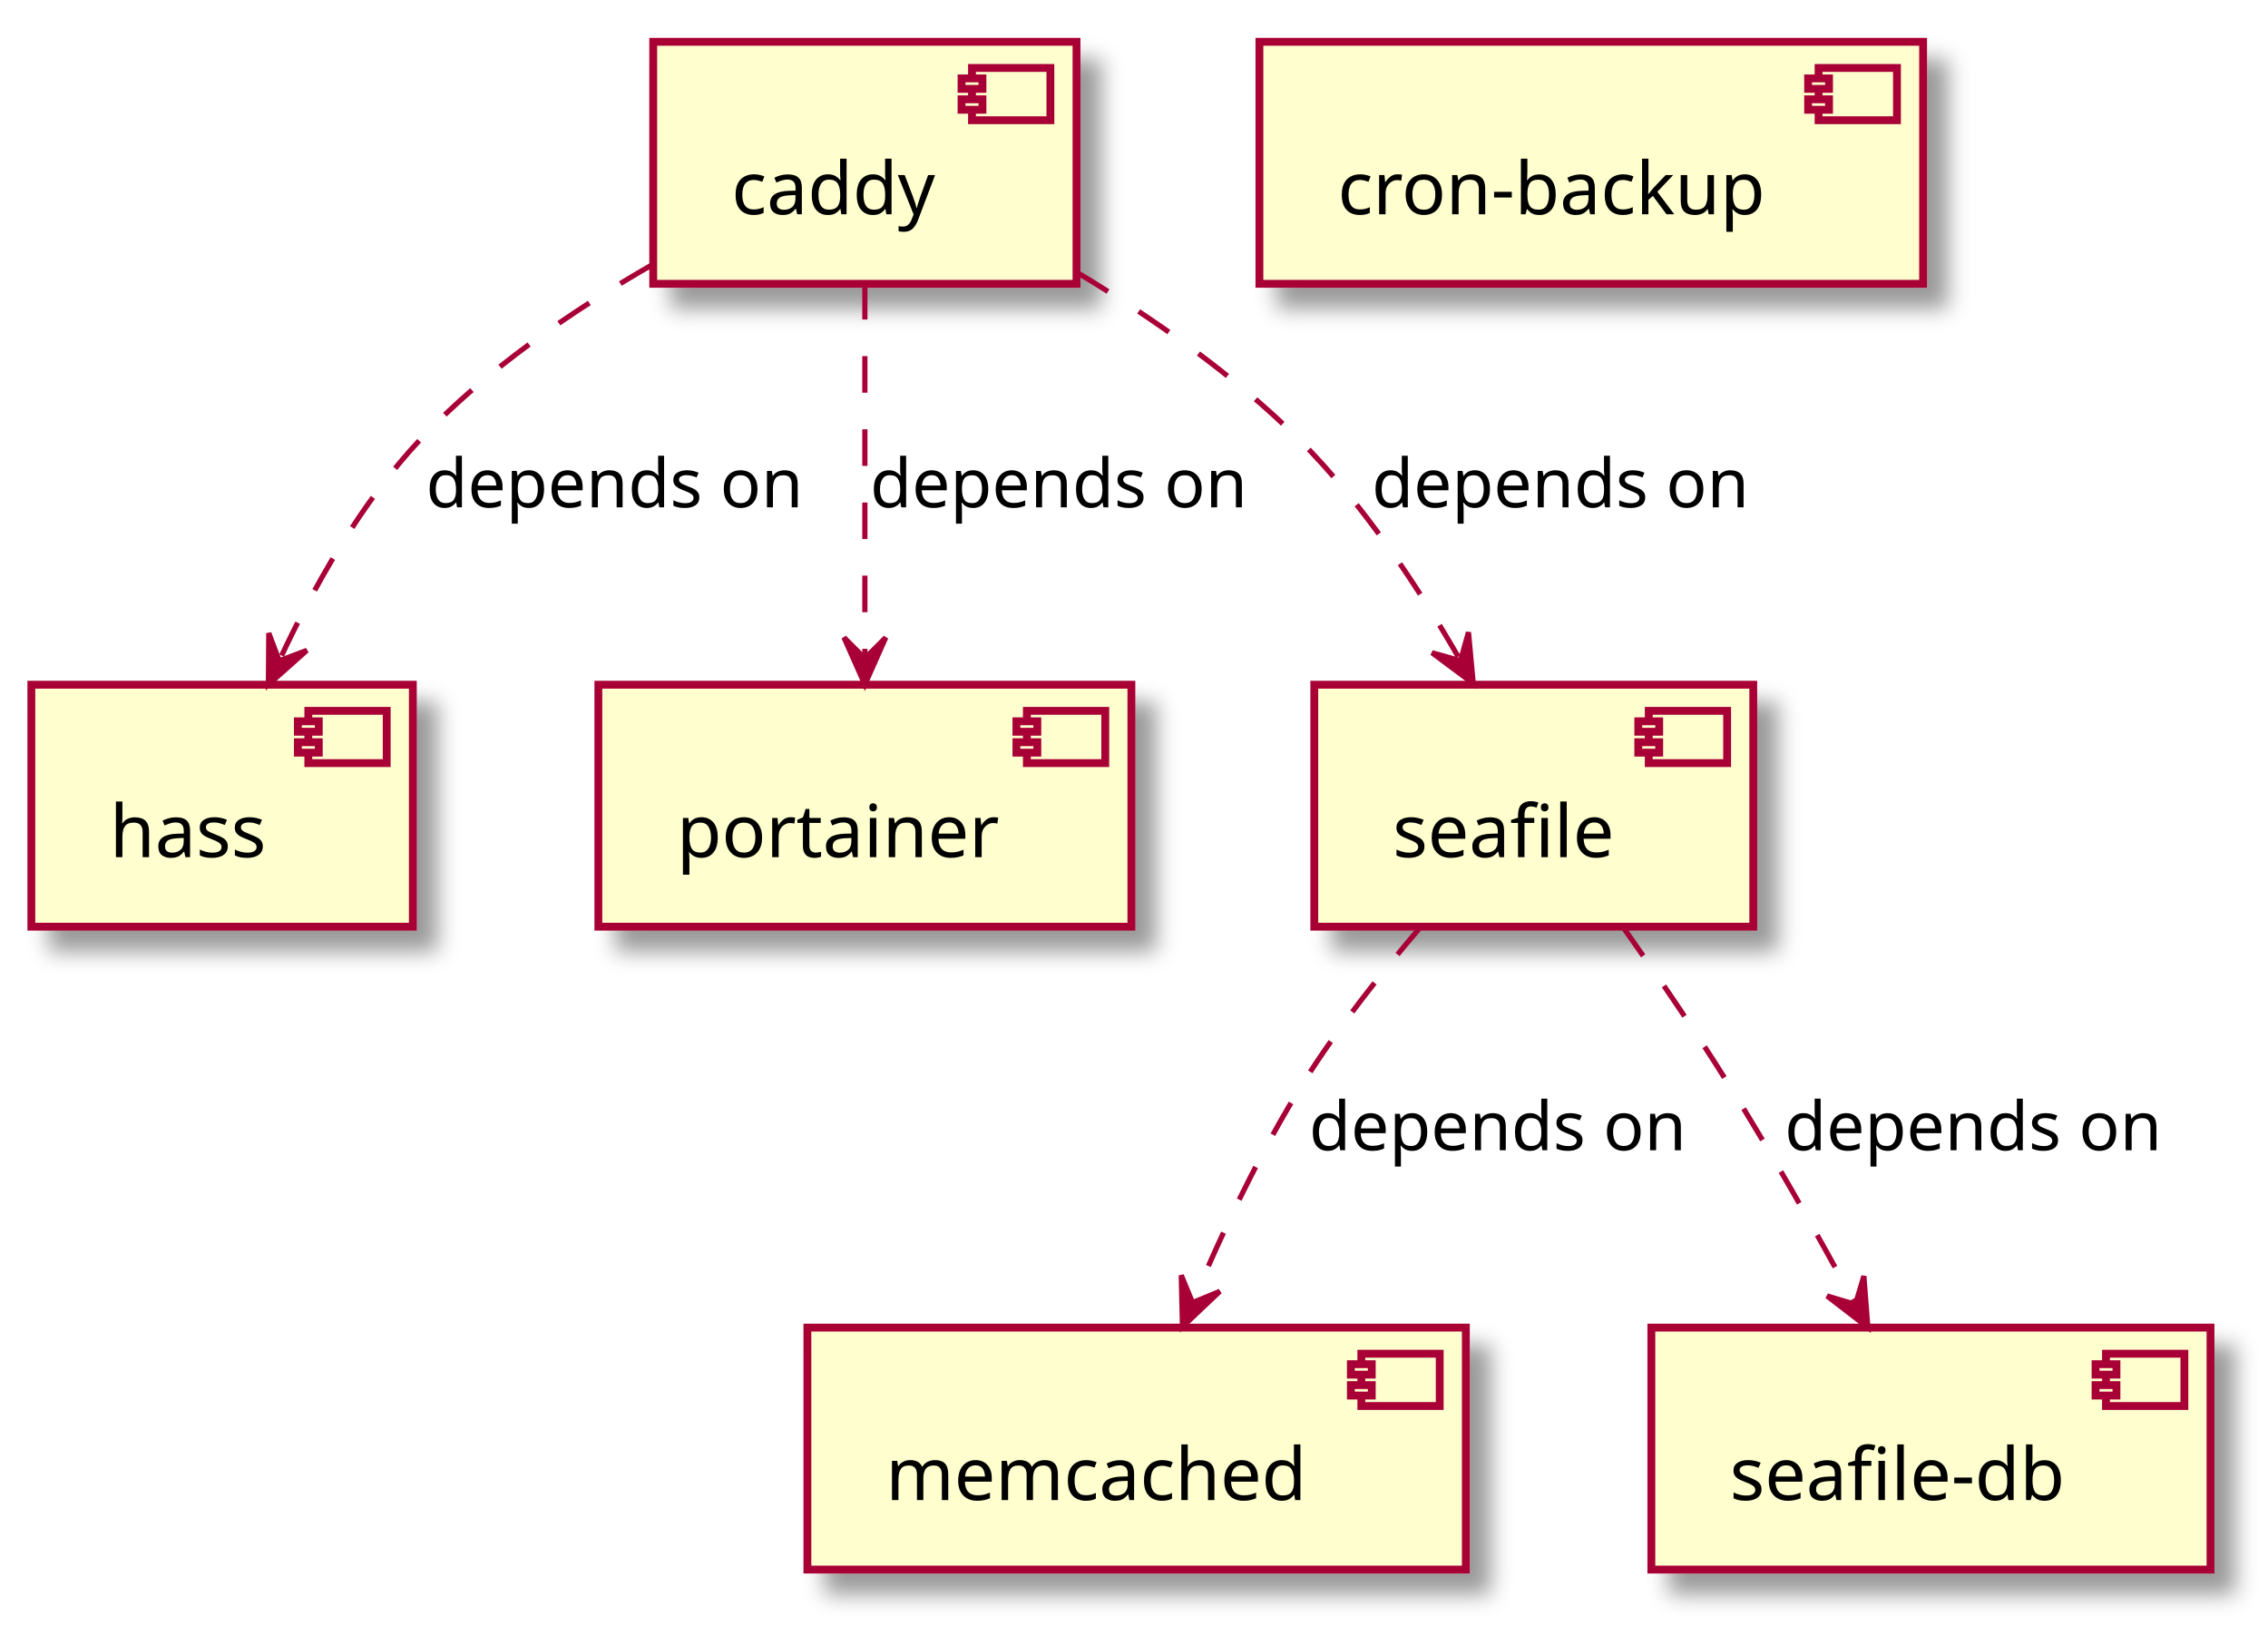
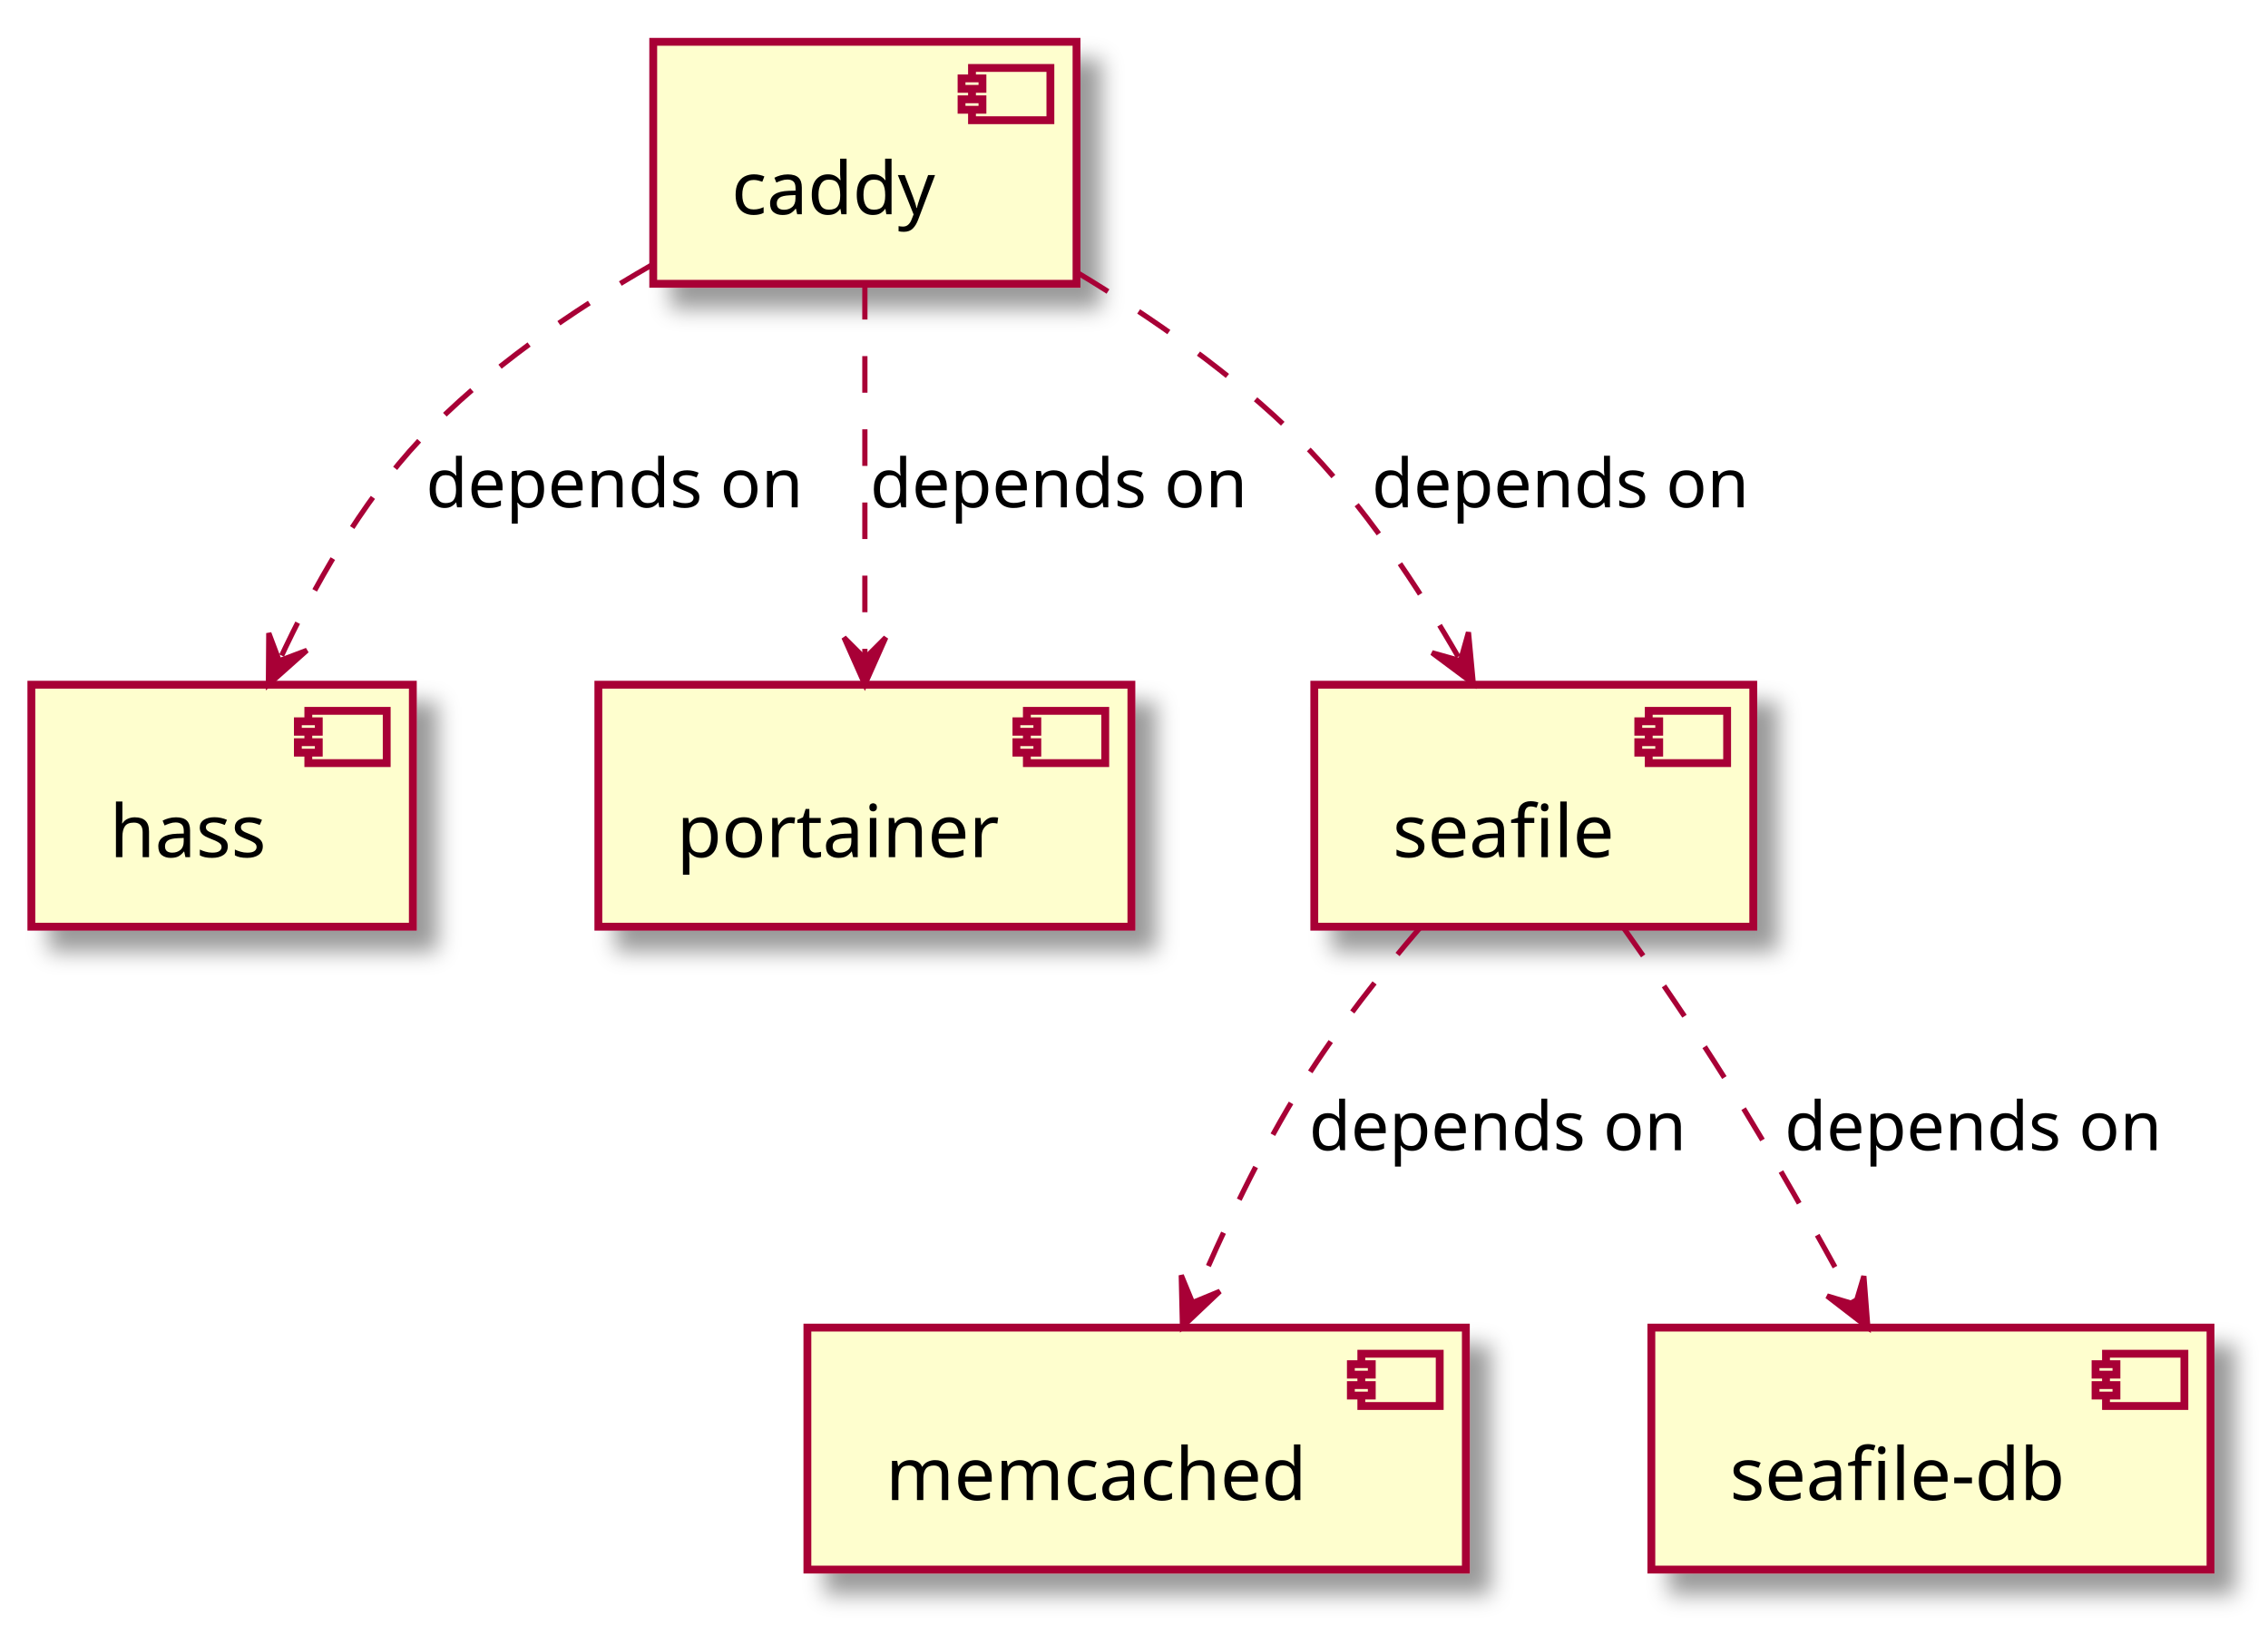
<svg xmlns="http://www.w3.org/2000/svg" contentScriptType="application/ecmascript" contentStyleType="text/css" height="311px" preserveAspectRatio="none" style="width:434px;height:311px;" version="1.1" viewBox="0 0 434 311" width="434px" zoomAndPan="magnify">
  <defs>
-     <filter height="300%" id="f113r6c2c2wnrt" width="300%" x="-1" y="-1">
+     <filter height="300%" id="fv4v90wsgh2wj" width="300%" x="-1" y="-1">
      <feGaussianBlur result="blurOut" stdDeviation="2.0" />
      <feColorMatrix in="blurOut" result="blurOut2" type="matrix" values="0 0 0 0 0 0 0 0 0 0 0 0 0 0 0 0 0 0 .4 0" />
      <feOffset dx="4.0" dy="4.0" in="blurOut2" result="blurOut3" />
      <feBlend in="SourceGraphic" in2="blurOut3" mode="normal" />
    </filter>
  </defs>
  <g>
-     <rect fill="#FEFECE" filter="url(#f113r6c2c2wnrt)" height="46.297" style="stroke: #A80036; stroke-width: 1.5;" width="81" x="125" y="8" />
+     <rect fill="#FEFECE" filter="url(#fv4v90wsgh2wj)" height="46.297" style="stroke: #A80036; stroke-width: 1.5;" width="81" x="125" y="8" />
    <rect fill="#FEFECE" height="10" style="stroke: #A80036; stroke-width: 1.5;" width="15" x="186" y="13" />
    <rect fill="#FEFECE" height="2" style="stroke: #A80036; stroke-width: 1.5;" width="4" x="184" y="15" />
    <rect fill="#FEFECE" height="2" style="stroke: #A80036; stroke-width: 1.5;" width="4" x="184" y="19" />
    <text fill="#000000" font-family="sans-serif" font-size="14" lengthAdjust="spacingAndGlyphs" textLength="41" x="140" y="40.995">caddy</text>
-     <rect fill="#FEFECE" filter="url(#f113r6c2c2wnrt)" height="46.297" style="stroke: #A80036; stroke-width: 1.5;" width="127" x="241" y="8" />
-     <rect fill="#FEFECE" height="10" style="stroke: #A80036; stroke-width: 1.5;" width="15" x="348" y="13" />
-     <rect fill="#FEFECE" height="2" style="stroke: #A80036; stroke-width: 1.5;" width="4" x="346" y="15" />
-     <rect fill="#FEFECE" height="2" style="stroke: #A80036; stroke-width: 1.5;" width="4" x="346" y="19" />
-     <text fill="#000000" font-family="sans-serif" font-size="14" lengthAdjust="spacingAndGlyphs" textLength="87" x="256" y="40.995">cron-backup</text>
-     <rect fill="#FEFECE" filter="url(#f113r6c2c2wnrt)" height="46.297" style="stroke: #A80036; stroke-width: 1.5;" width="73" x="6" y="131" />
+     <rect fill="#FEFECE" filter="url(#fv4v90wsgh2wj)" height="46.297" style="stroke: #A80036; stroke-width: 1.5;" width="73" x="6" y="131" />
    <rect fill="#FEFECE" height="10" style="stroke: #A80036; stroke-width: 1.5;" width="15" x="59" y="136" />
    <rect fill="#FEFECE" height="2" style="stroke: #A80036; stroke-width: 1.5;" width="4" x="57" y="138" />
    <rect fill="#FEFECE" height="2" style="stroke: #A80036; stroke-width: 1.5;" width="4" x="57" y="142" />
    <text fill="#000000" font-family="sans-serif" font-size="14" lengthAdjust="spacingAndGlyphs" textLength="33" x="21" y="163.995">hass</text>
-     <rect fill="#FEFECE" filter="url(#f113r6c2c2wnrt)" height="46.297" style="stroke: #A80036; stroke-width: 1.5;" width="126" x="154.5" y="254" />
+     <rect fill="#FEFECE" filter="url(#fv4v90wsgh2wj)" height="46.297" style="stroke: #A80036; stroke-width: 1.5;" width="126" x="154.5" y="254" />
    <rect fill="#FEFECE" height="10" style="stroke: #A80036; stroke-width: 1.5;" width="15" x="260.5" y="259" />
    <rect fill="#FEFECE" height="2" style="stroke: #A80036; stroke-width: 1.5;" width="4" x="258.5" y="261" />
    <rect fill="#FEFECE" height="2" style="stroke: #A80036; stroke-width: 1.5;" width="4" x="258.5" y="265" />
    <text fill="#000000" font-family="sans-serif" font-size="14" lengthAdjust="spacingAndGlyphs" textLength="86" x="169.5" y="286.995">memcached</text>
-     <rect fill="#FEFECE" filter="url(#f113r6c2c2wnrt)" height="46.297" style="stroke: #A80036; stroke-width: 1.5;" width="102" x="114.5" y="131" />
+     <rect fill="#FEFECE" filter="url(#fv4v90wsgh2wj)" height="46.297" style="stroke: #A80036; stroke-width: 1.5;" width="102" x="114.5" y="131" />
    <rect fill="#FEFECE" height="10" style="stroke: #A80036; stroke-width: 1.5;" width="15" x="196.5" y="136" />
    <rect fill="#FEFECE" height="2" style="stroke: #A80036; stroke-width: 1.5;" width="4" x="194.5" y="138" />
    <rect fill="#FEFECE" height="2" style="stroke: #A80036; stroke-width: 1.5;" width="4" x="194.5" y="142" />
    <text fill="#000000" font-family="sans-serif" font-size="14" lengthAdjust="spacingAndGlyphs" textLength="62" x="129.5" y="163.995">portainer</text>
-     <rect fill="#FEFECE" filter="url(#f113r6c2c2wnrt)" height="46.297" style="stroke: #A80036; stroke-width: 1.5;" width="84" x="251.5" y="131" />
+     <rect fill="#FEFECE" filter="url(#fv4v90wsgh2wj)" height="46.297" style="stroke: #A80036; stroke-width: 1.5;" width="84" x="251.5" y="131" />
    <rect fill="#FEFECE" height="10" style="stroke: #A80036; stroke-width: 1.5;" width="15" x="315.5" y="136" />
    <rect fill="#FEFECE" height="2" style="stroke: #A80036; stroke-width: 1.5;" width="4" x="313.5" y="138" />
    <rect fill="#FEFECE" height="2" style="stroke: #A80036; stroke-width: 1.5;" width="4" x="313.5" y="142" />
    <text fill="#000000" font-family="sans-serif" font-size="14" lengthAdjust="spacingAndGlyphs" textLength="44" x="266.5" y="163.995">seafile</text>
-     <rect fill="#FEFECE" filter="url(#f113r6c2c2wnrt)" height="46.297" style="stroke: #A80036; stroke-width: 1.5;" width="107" x="316" y="254" />
+     <rect fill="#FEFECE" filter="url(#fv4v90wsgh2wj)" height="46.297" style="stroke: #A80036; stroke-width: 1.5;" width="107" x="316" y="254" />
    <rect fill="#FEFECE" height="10" style="stroke: #A80036; stroke-width: 1.5;" width="15" x="403" y="259" />
    <rect fill="#FEFECE" height="2" style="stroke: #A80036; stroke-width: 1.5;" width="4" x="401" y="261" />
    <rect fill="#FEFECE" height="2" style="stroke: #A80036; stroke-width: 1.5;" width="4" x="401" y="265" />
    <text fill="#000000" font-family="sans-serif" font-size="14" lengthAdjust="spacingAndGlyphs" textLength="67" x="331" y="286.995">seafile-db</text>
    <path d="M124.733,50.69 C109.566,59.4 93.017,70.705 80.5,84 C69.003,96.211 59.87,112.564 53.442,126.394 " fill="none" id="caddy-&gt;hass" style="stroke: #A80036; stroke-width: 1.0; stroke-dasharray: 7.0,7.0;" />
    <polygon fill="#A80036" points="51.366,130.977,58.723,124.429,53.429,126.423,51.435,121.129,51.366,130.977" style="stroke: #A80036; stroke-width: 1.0;" />
    <text fill="#000000" font-family="sans-serif" font-size="13" lengthAdjust="spacingAndGlyphs" textLength="75" x="81.5" y="97.067">depends on</text>
    <path d="M165.5,54.135 C165.5,74.494 165.5,104.191 165.5,125.908 " fill="none" id="caddy-&gt;portainer" style="stroke: #A80036; stroke-width: 1.0; stroke-dasharray: 7.0,7.0;" />
    <polygon fill="#A80036" points="165.5,130.968,169.5,121.968,165.5,125.968,161.5,121.968,165.5,130.968" style="stroke: #A80036; stroke-width: 1.0;" />
    <text fill="#000000" font-family="sans-serif" font-size="13" lengthAdjust="spacingAndGlyphs" textLength="75" x="166.5" y="97.067">depends on</text>
    <path d="M206.063,52.096 C220.465,60.773 236.15,71.688 248.5,84 C260.818,96.28 271.502,112.491 279.365,126.22 " fill="none" id="caddy-&gt;seafile" style="stroke: #A80036; stroke-width: 1.0; stroke-dasharray: 7.0,7.0;" />
    <polygon fill="#A80036" points="281.922,130.772,281.002,120.966,279.473,126.412,274.027,124.884,281.922,130.772" style="stroke: #A80036; stroke-width: 1.0;" />
    <text fill="#000000" font-family="sans-serif" font-size="13" lengthAdjust="spacingAndGlyphs" textLength="75" x="262.5" y="97.067">depends on</text>
    <path d="M271.933,177.249 C264.291,186.158 255.988,196.67 249.5,207 C241.208,220.202 233.827,235.91 228.25,249.097 " fill="none" id="seafile-&gt;memcached" style="stroke: #A80036; stroke-width: 1.0; stroke-dasharray: 7.0,7.0;" />
    <polygon fill="#A80036" points="226.278,253.833,233.43,247.062,228.2,249.217,226.045,243.987,226.278,253.833" style="stroke: #A80036; stroke-width: 1.0;" />
    <text fill="#000000" font-family="sans-serif" font-size="13" lengthAdjust="spacingAndGlyphs" textLength="75" x="250.5" y="220.067">depends on</text>
    <path d="M310.412,177.139 C316.905,186.299 324.252,197.01 330.5,207 C339.041,220.656 347.833,236.278 354.903,249.295 " fill="none" id="seafile-&gt;seafile-db" style="stroke: #A80036; stroke-width: 1.0; stroke-dasharray: 7.0,7.0;" />
    <polygon fill="#A80036" points="357.426,253.964,356.666,244.144,355.049,249.565,349.628,247.948,357.426,253.964" style="stroke: #A80036; stroke-width: 1.0;" />
    <text fill="#000000" font-family="sans-serif" font-size="13" lengthAdjust="spacingAndGlyphs" textLength="75" x="341.5" y="220.067">depends on</text>
  </g>
</svg>
